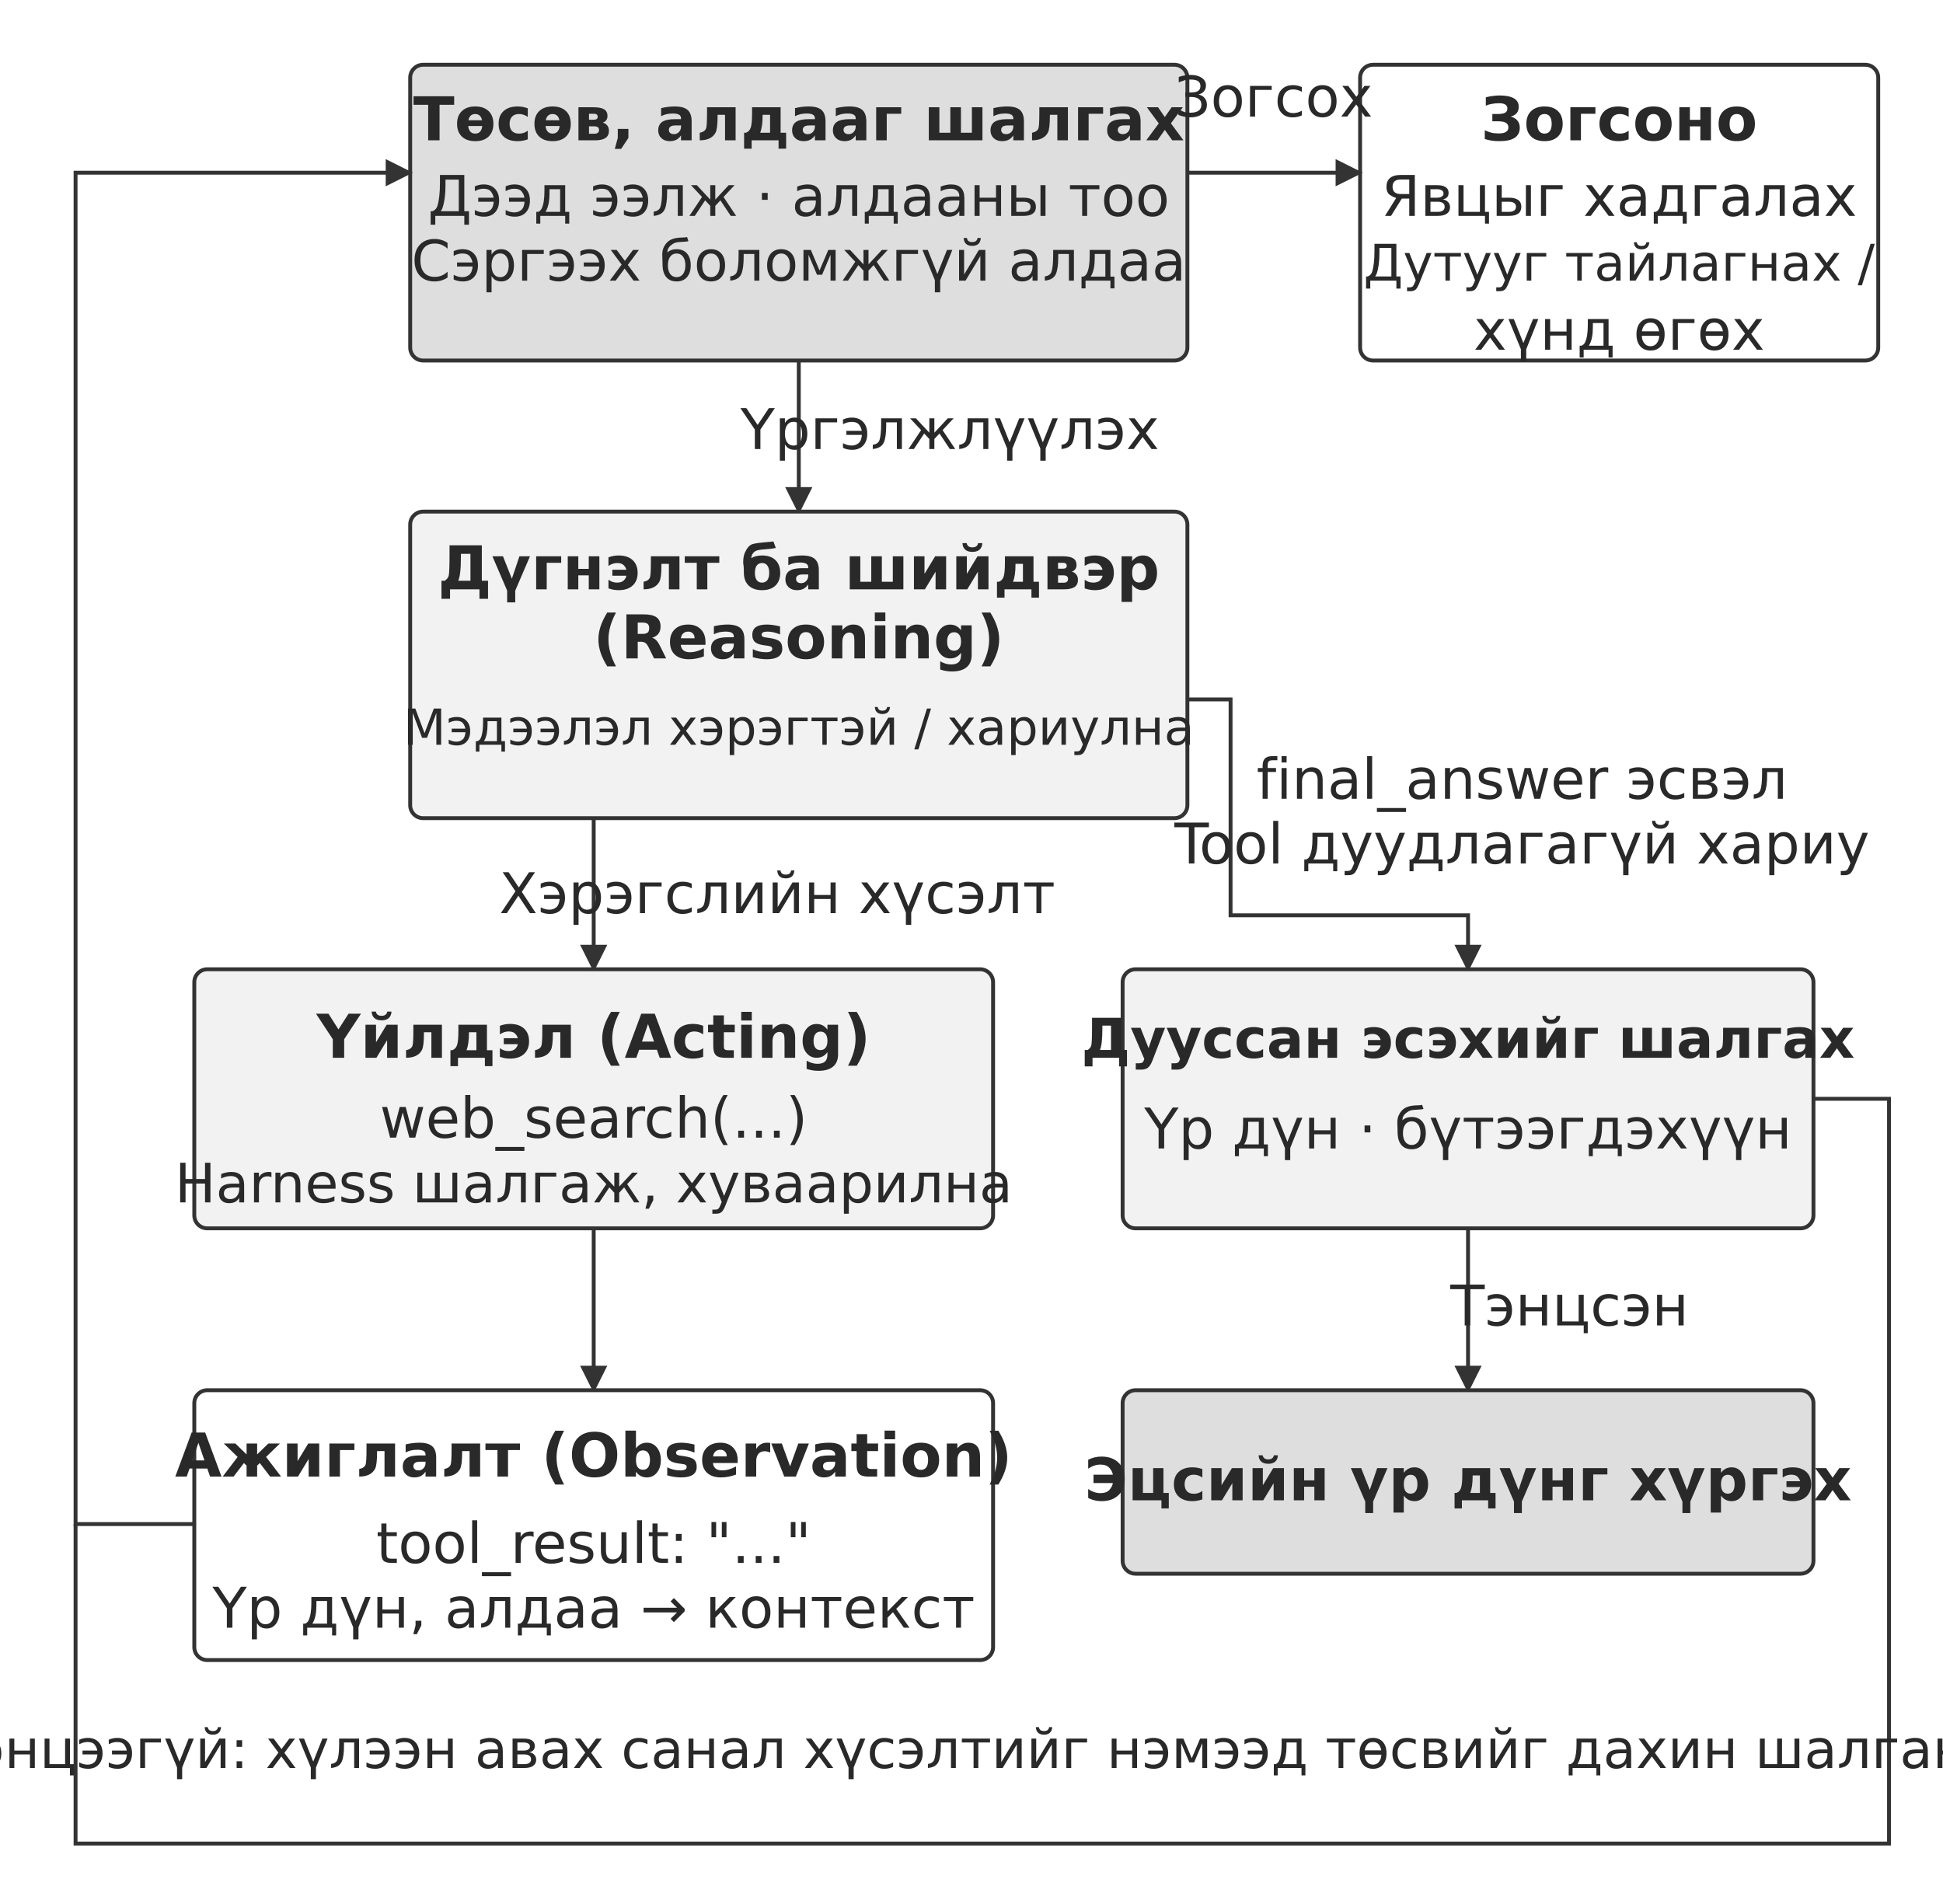
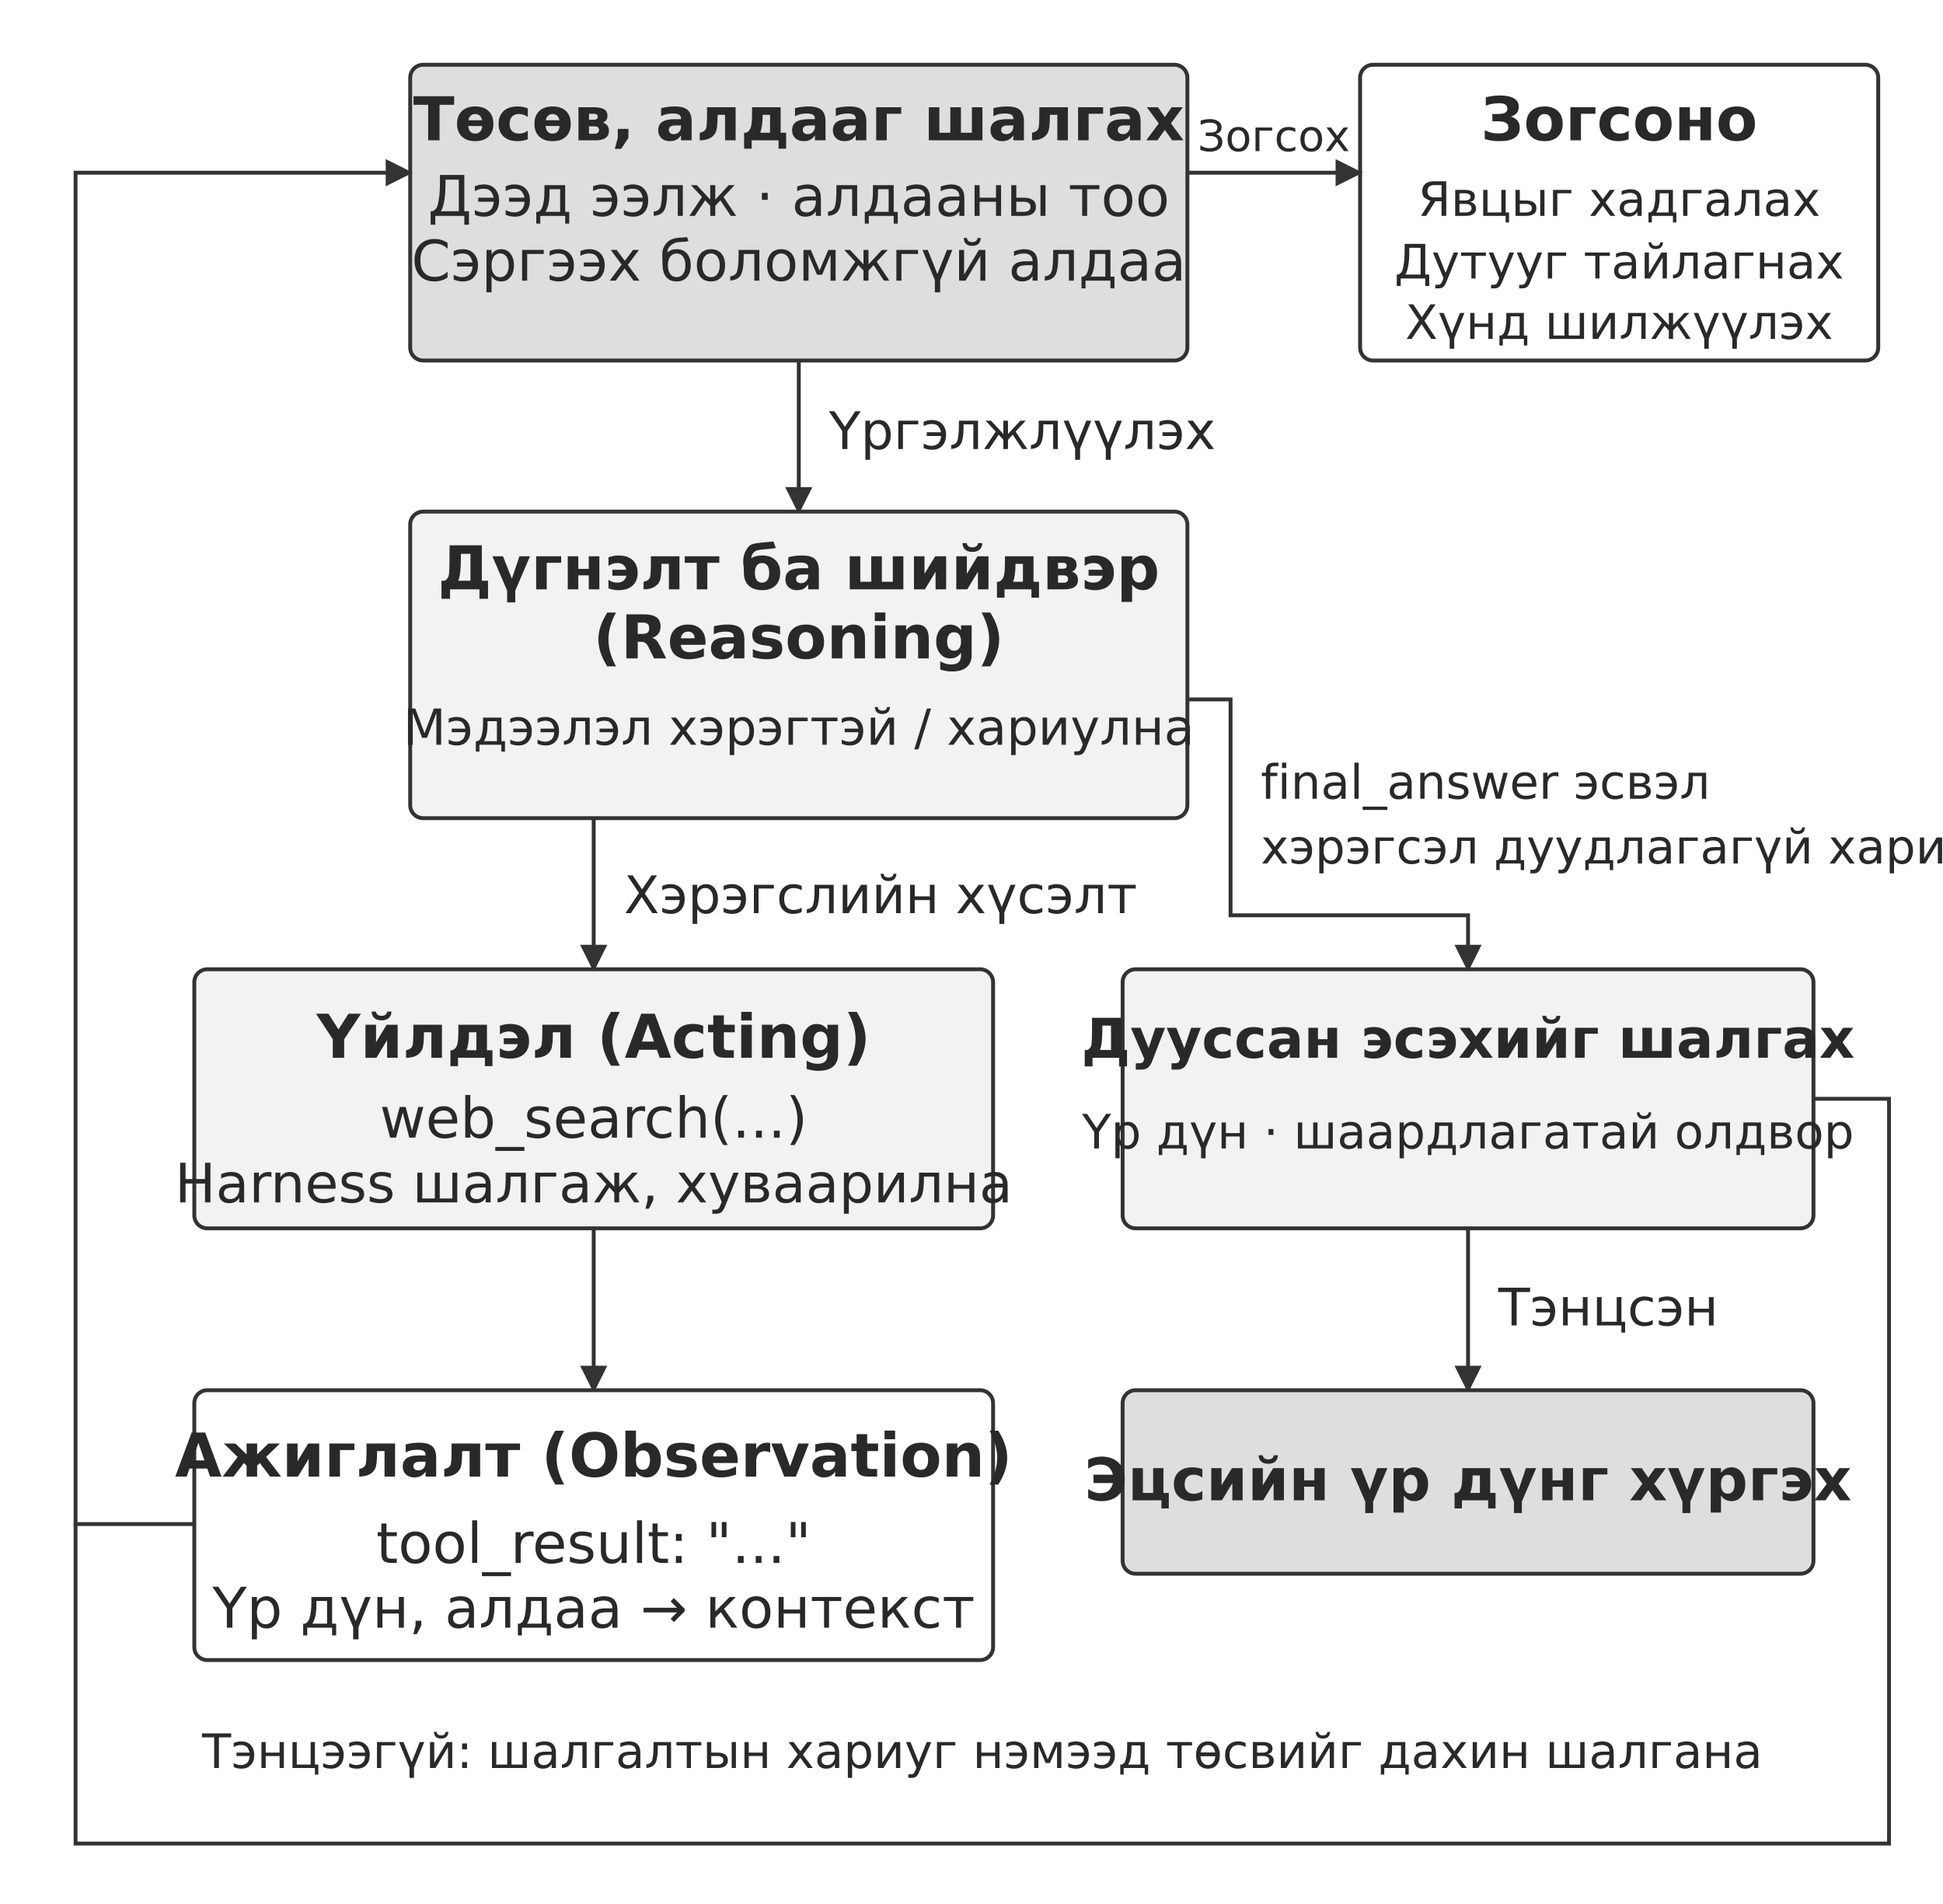
<svg xmlns="http://www.w3.org/2000/svg" width="106.000mm" height="103.880mm" viewBox="0 0 900 882" role="img" aria-labelledby="title desc">
  <defs>
    <marker id="arrow" viewBox="0 0 10 10" refX="9" refY="5" markerWidth="7" markerHeight="7" orient="auto-start-reverse">
      <path d="M0 0 L10 5 L0 10 Z" fill="#333333" />
    </marker>
  </defs>
  <rect width="900" height="882" fill="#ffffff" y="0" />
  <rect x="190" y="30" width="360" height="137" rx="6" fill="#dedede" stroke="#333333" stroke-width="1.8" />
  <text x="370" y="65" text-anchor="middle" font-family="&quot;DejaVu Sans&quot;, Arial, &quot;Helvetica Neue&quot;, sans-serif" font-size="28.0" font-weight="700" fill="#292929">Төсөв, алдааг шалгах</text>
  <text x="370" y="100" text-anchor="middle" font-family="&quot;DejaVu Sans&quot;, Arial, &quot;Helvetica Neue&quot;, sans-serif" font-size="26.0" font-weight="400" fill="#292929">Дээд ээлж · алдааны тоо</text>
  <text x="370" y="130" text-anchor="middle" font-family="&quot;DejaVu Sans&quot;, Arial, &quot;Helvetica Neue&quot;, sans-serif" font-size="26.0" font-weight="400" fill="#292929">Сэргээх боломжгүй алдаа</text>
  <rect x="630" y="30" width="240" height="137" rx="6" fill="#ffffff" stroke="#333333" stroke-width="1.8" />
  <text x="750" y="65" text-anchor="middle" font-family="&quot;DejaVu Sans&quot;, Arial, &quot;Helvetica Neue&quot;, sans-serif" font-size="28.0" font-weight="700" fill="#292929">Зогсоно</text>
-   <text x="750" y="100" text-anchor="middle" font-family="&quot;DejaVu Sans&quot;, Arial, &quot;Helvetica Neue&quot;, sans-serif" font-size="26.0" font-weight="400" fill="#292929">Явцыг хадгалах</text>
-   <text x="750" y="130" text-anchor="middle" font-family="&quot;DejaVu Sans&quot;, Arial, &quot;Helvetica Neue&quot;, sans-serif" font-size="23.4" font-weight="400" fill="#292929">Дутууг тайлагнах /</text>
-   <text x="750" y="162" text-anchor="middle" font-family="&quot;DejaVu Sans&quot;, Arial, &quot;Helvetica Neue&quot;, sans-serif" font-size="26.0" font-weight="400" fill="#292929">хүнд өгөх</text>
+   <text x="750" y="100" text-anchor="middle" font-family="&quot;DejaVu Sans&quot;, Arial, &quot;Helvetica Neue&quot;, sans-serif" font-size="22" font-weight="400" fill="#292929">Явцыг хадгалах</text>
+   <text x="750" y="129" text-anchor="middle" font-family="&quot;DejaVu Sans&quot;, Arial, &quot;Helvetica Neue&quot;, sans-serif" font-size="22" font-weight="400" fill="#292929">Дутууг тайлагнах</text>
+   <text x="750" y="157" text-anchor="middle" font-family="&quot;DejaVu Sans&quot;, Arial, &quot;Helvetica Neue&quot;, sans-serif" font-size="22" font-weight="400" fill="#292929">Хүнд шилжүүлэх</text>
  <path d="M550 80 L630 80" fill="none" stroke="#333333" stroke-width="1.8" marker-end="url(#arrow)" />
-   <text x="590" y="54" text-anchor="middle" font-family="&quot;DejaVu Sans&quot;, Arial, &quot;Helvetica Neue&quot;, sans-serif" font-size="26.0" font-weight="400" fill="#292929">Зогсох</text>
+   <text x="590" y="70" text-anchor="middle" font-family="&quot;DejaVu Sans&quot;, Arial, &quot;Helvetica Neue&quot;, sans-serif" font-size="20" font-weight="400" fill="#292929">Зогсох</text>
  <path d="M370 167 L370 237" fill="none" stroke="#333333" stroke-width="1.8" marker-end="url(#arrow)" />
-   <text x="440" y="208" text-anchor="middle" font-family="&quot;DejaVu Sans&quot;, Arial, &quot;Helvetica Neue&quot;, sans-serif" font-size="26.0" font-weight="400" fill="#292929">Үргэлжлүүлэх</text>
+   <text x="384" y="208" text-anchor="start" font-family="&quot;DejaVu Sans&quot;, Arial, &quot;Helvetica Neue&quot;, sans-serif" font-size="24" font-weight="400" fill="#292929">Үргэлжлүүлэх</text>
  <rect x="190" y="237" width="360" height="142" rx="6" fill="#f2f2f2" stroke="#333333" stroke-width="1.8" />
  <text x="370" y="273" text-anchor="middle" font-family="&quot;DejaVu Sans&quot;, Arial, &quot;Helvetica Neue&quot;, sans-serif" font-size="28.0" font-weight="700" fill="#292929">Дүгнэлт ба шийдвэр</text>
  <text x="370" y="305" text-anchor="middle" font-family="&quot;DejaVu Sans&quot;, Arial, &quot;Helvetica Neue&quot;, sans-serif" font-size="28.0" font-weight="700" fill="#292929">(Reasoning)</text>
  <text x="370" y="345" text-anchor="middle" font-family="&quot;DejaVu Sans&quot;, Arial, &quot;Helvetica Neue&quot;, sans-serif" font-size="23.0" font-weight="400" fill="#292929">Мэдээлэл хэрэгтэй / хариулна</text>
  <path d="M275 379 L275 449" fill="none" stroke="#333333" stroke-width="1.8" marker-end="url(#arrow)" />
-   <text x="360" y="423" text-anchor="middle" font-family="&quot;DejaVu Sans&quot;, Arial, &quot;Helvetica Neue&quot;, sans-serif" font-size="26.0" font-weight="400" fill="#292929">Хэрэгслийн хүсэлт</text>
+   <text x="289" y="423" text-anchor="start" font-family="&quot;DejaVu Sans&quot;, Arial, &quot;Helvetica Neue&quot;, sans-serif" font-size="24" font-weight="400" fill="#292929">Хэрэгслийн хүсэлт</text>
  <rect x="90" y="449" width="370" height="120" rx="6" fill="#f2f2f2" stroke="#333333" stroke-width="1.8" />
  <text x="275" y="490" text-anchor="middle" font-family="&quot;DejaVu Sans&quot;, Arial, &quot;Helvetica Neue&quot;, sans-serif" font-size="28.0" font-weight="700" fill="#292929">Үйлдэл (Acting)</text>
  <text x="275" y="527" text-anchor="middle" font-family="&quot;DejaVu Sans&quot;, Arial, &quot;Helvetica Neue&quot;, sans-serif" font-size="26.0" font-weight="400" fill="#292929">web_search(...)</text>
  <text x="275" y="557" text-anchor="middle" font-family="&quot;DejaVu Sans&quot;, Arial, &quot;Helvetica Neue&quot;, sans-serif" font-size="25.2" font-weight="400" fill="#292929">Harness шалгаж, хуваарилна</text>
  <path d="M275 569 L275 644" fill="none" stroke="#333333" stroke-width="1.8" marker-end="url(#arrow)" />
  <rect x="90" y="644" width="370" height="125" rx="6" fill="#ffffff" stroke="#333333" stroke-width="1.8" />
  <text x="275" y="684" text-anchor="middle" font-family="&quot;DejaVu Sans&quot;, Arial, &quot;Helvetica Neue&quot;, sans-serif" font-size="28.0" font-weight="700" fill="#292929">Ажиглалт (Observation)</text>
  <text x="275" y="724" text-anchor="middle" font-family="&quot;DejaVu Sans&quot;, Arial, &quot;Helvetica Neue&quot;, sans-serif" font-size="26.0" font-weight="400" fill="#292929">tool_result: "..."</text>
  <text x="275" y="754" text-anchor="middle" font-family="&quot;DejaVu Sans&quot;, Arial, &quot;Helvetica Neue&quot;, sans-serif" font-size="26.0" font-weight="400" fill="#292929">Үр дүн, алдаа → контекст</text>
  <path d="M90 706 L35 706 L35 80 L190 80" fill="none" stroke="#333333" stroke-width="1.8" marker-end="url(#arrow)" />
  <path d="M550 324 L570 324 L570 424 L680 424 L680 449" fill="none" stroke="#333333" stroke-width="1.8" marker-end="url(#arrow)" />
-   <text x="705" y="370" text-anchor="middle" font-family="&quot;DejaVu Sans&quot;, Arial, &quot;Helvetica Neue&quot;, sans-serif" font-size="26.0" font-weight="400" fill="#292929">final_answer эсвэл</text>
-   <text x="705" y="400" text-anchor="middle" font-family="&quot;DejaVu Sans&quot;, Arial, &quot;Helvetica Neue&quot;, sans-serif" font-size="26.0" font-weight="400" fill="#292929">Tool дуудлагагүй хариу</text>
+   <text x="584" y="370" text-anchor="start" font-family="&quot;DejaVu Sans&quot;, Arial, &quot;Helvetica Neue&quot;, sans-serif" font-size="22" font-weight="400" fill="#292929">final_answer эсвэл</text>
+   <text x="584" y="400" text-anchor="start" font-family="&quot;DejaVu Sans&quot;, Arial, &quot;Helvetica Neue&quot;, sans-serif" font-size="22" font-weight="400" fill="#292929">хэрэгсэл дуудлагагүй хариу</text>
  <rect x="520" y="449" width="320" height="120" rx="6" fill="#f2f2f2" stroke="#333333" stroke-width="1.8" />
  <text x="680" y="490" text-anchor="middle" font-family="&quot;DejaVu Sans&quot;, Arial, &quot;Helvetica Neue&quot;, sans-serif" font-size="25.4" font-weight="700" fill="#292929">Дууссан эсэхийг шалгах</text>
-   <text x="680" y="532" text-anchor="middle" font-family="&quot;DejaVu Sans&quot;, Arial, &quot;Helvetica Neue&quot;, sans-serif" font-size="26.0" font-weight="400" fill="#292929">Үр дүн · бүтээгдэхүүн</text>
+   <text x="680" y="532" text-anchor="middle" font-family="&quot;DejaVu Sans&quot;, Arial, &quot;Helvetica Neue&quot;, sans-serif" font-size="22" font-weight="400" fill="#292929">Үр дүн · шаардлагатай олдвор</text>
  <path d="M680 569 L680 644" fill="none" stroke="#333333" stroke-width="1.8" marker-end="url(#arrow)" />
-   <text x="727" y="614" text-anchor="middle" font-family="&quot;DejaVu Sans&quot;, Arial, &quot;Helvetica Neue&quot;, sans-serif" font-size="26.0" font-weight="400" fill="#292929">Тэнцсэн</text>
+   <text x="694" y="614" text-anchor="start" font-family="&quot;DejaVu Sans&quot;, Arial, &quot;Helvetica Neue&quot;, sans-serif" font-size="24" font-weight="400" fill="#292929">Тэнцсэн</text>
  <rect x="520" y="644" width="320" height="85" rx="6" fill="#dedede" stroke="#333333" stroke-width="1.8" />
  <text x="680" y="695" text-anchor="middle" font-family="&quot;DejaVu Sans&quot;, Arial, &quot;Helvetica Neue&quot;, sans-serif" font-size="27.3" font-weight="700" fill="#292929">Эцсийн үр дүнг хүргэх</text>
  <path d="M840 509 L875 509 L875 854 L35 854 L35 706" fill="none" stroke="#333333" stroke-width="1.8" />
-   <text x="450" y="819" text-anchor="middle" font-family="&quot;DejaVu Sans&quot;, Arial, &quot;Helvetica Neue&quot;, sans-serif" font-size="24.9" font-weight="400" fill="#292929">Тэнцээгүй: хүлээн авах санал хүсэлтийг нэмээд төсвийг дахин шалгана</text>
+   <text x="455" y="819" text-anchor="middle" font-family="&quot;DejaVu Sans&quot;, Arial, &quot;Helvetica Neue&quot;, sans-serif" font-size="22" font-weight="400" fill="#292929">Тэнцээгүй: шалгалтын хариуг нэмээд төсвийг дахин шалгана</text>
  <defs />
</svg>
